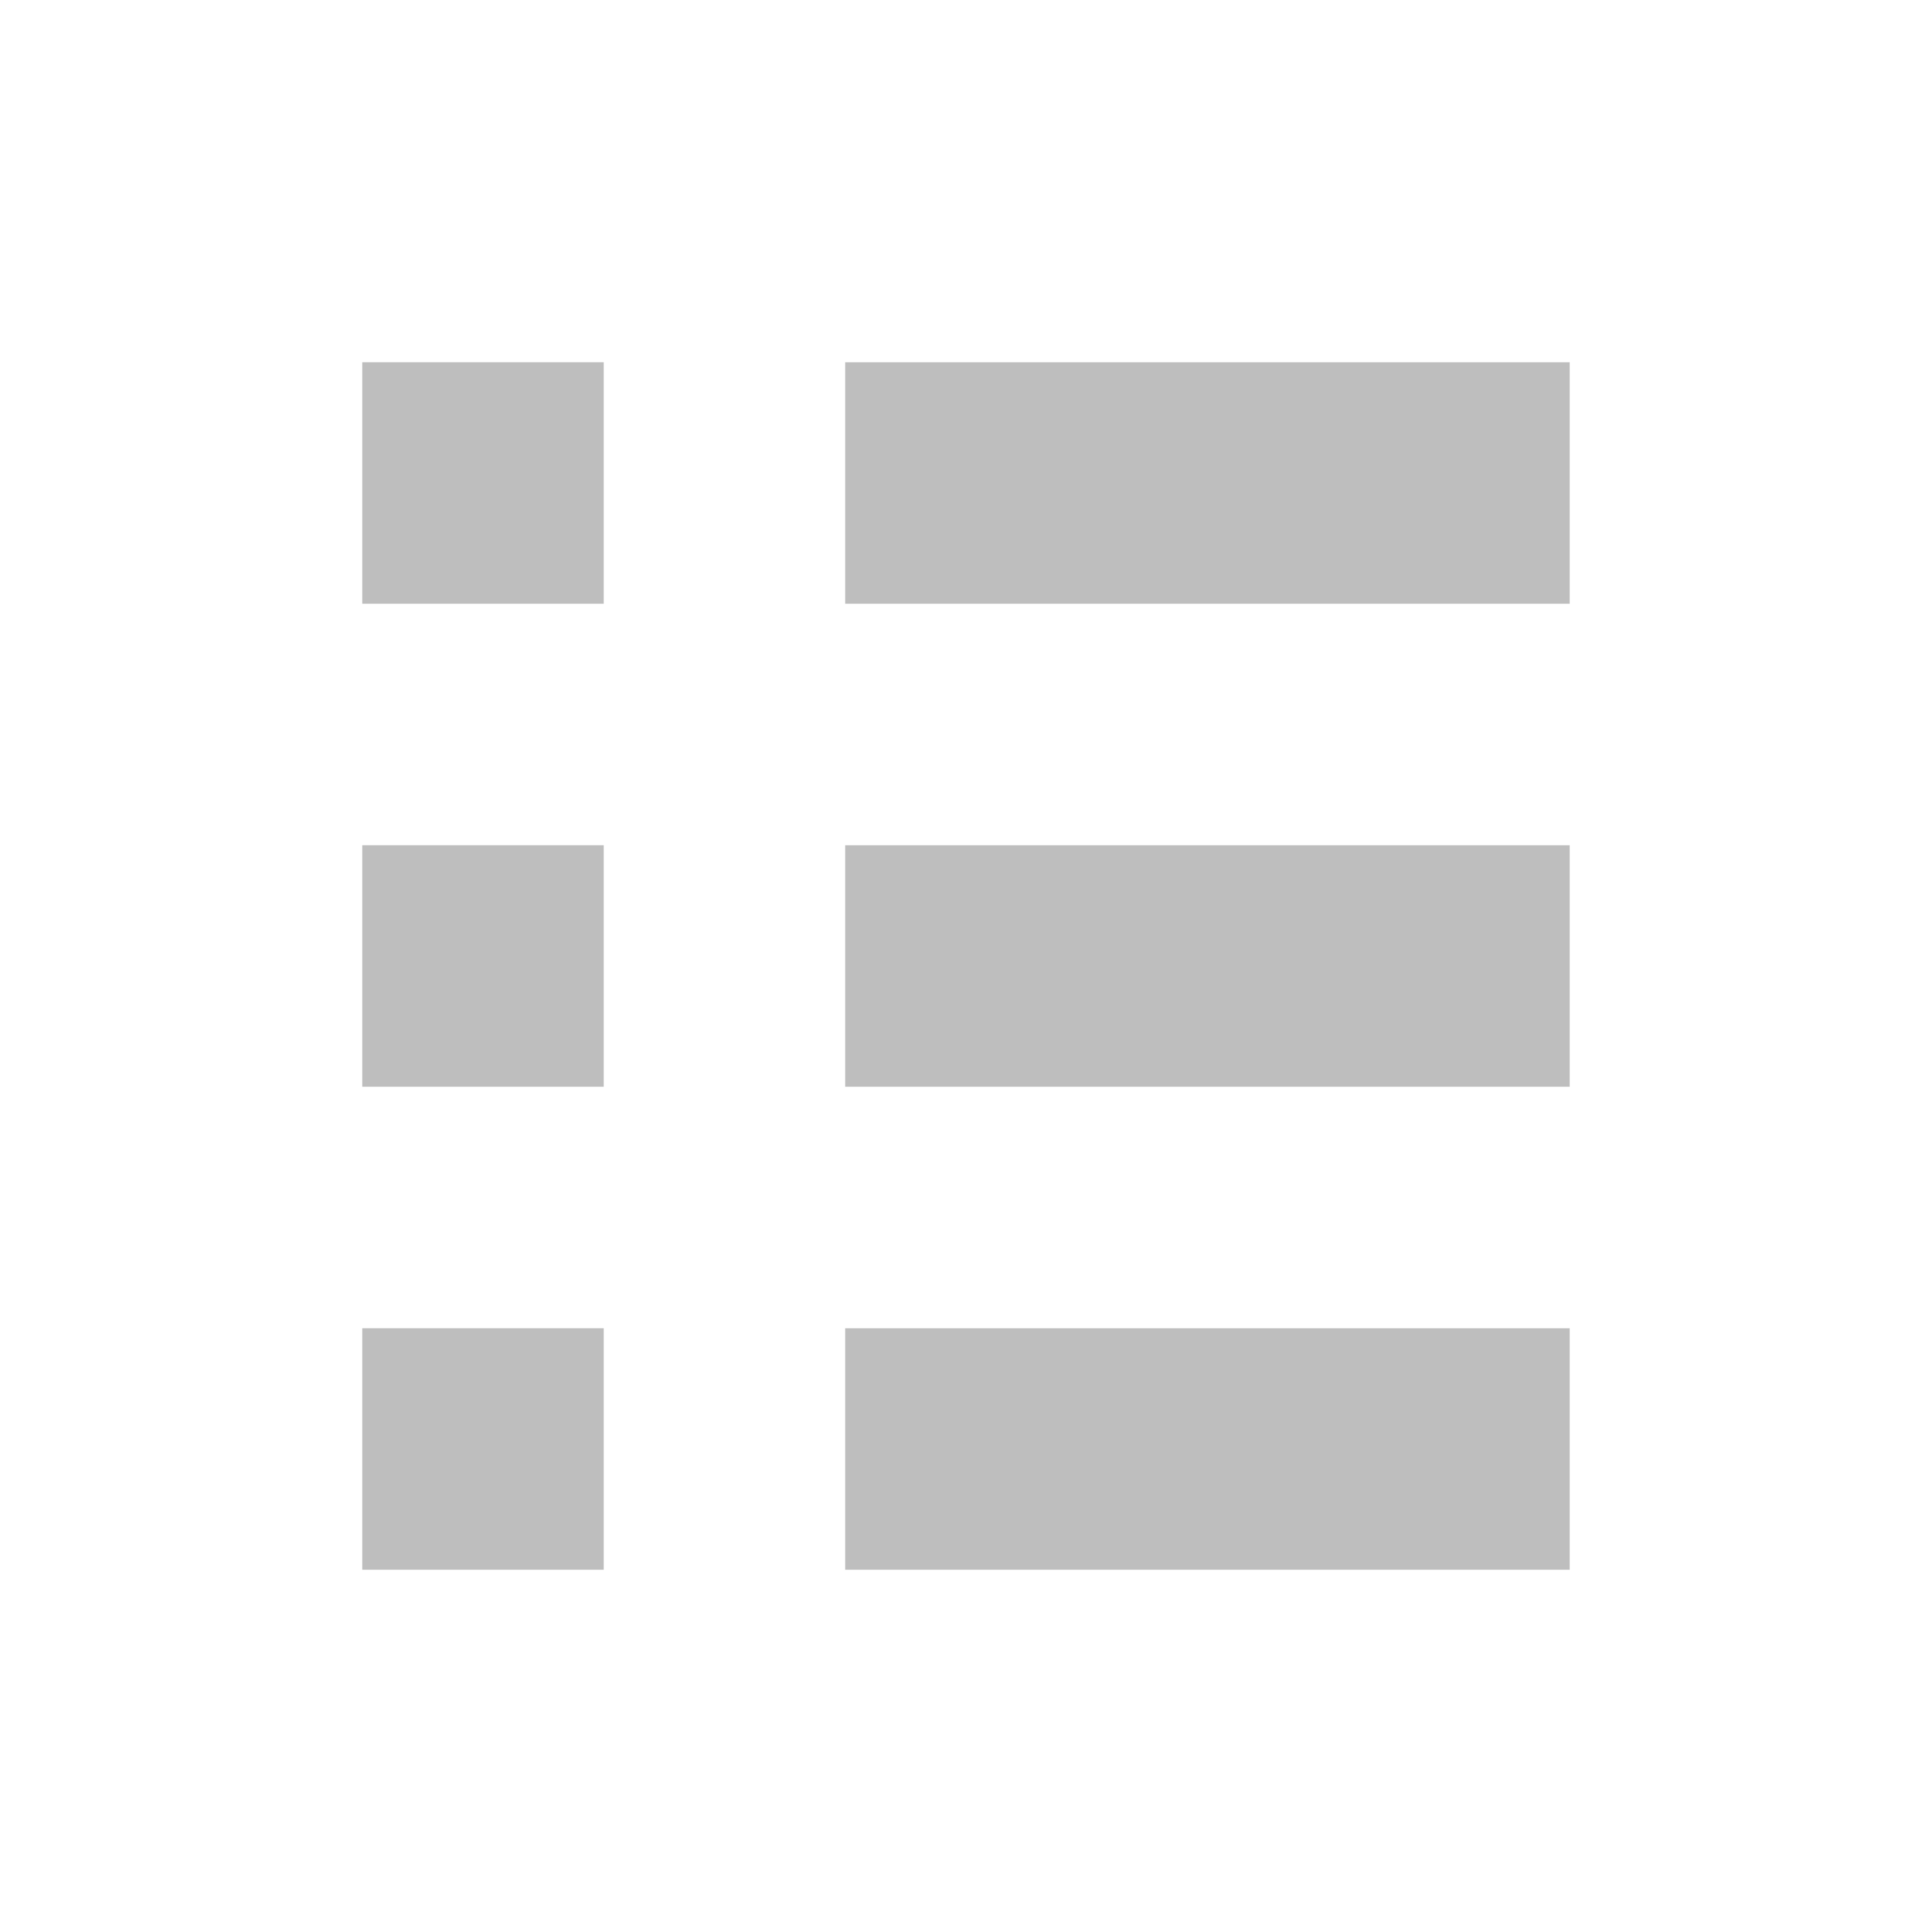
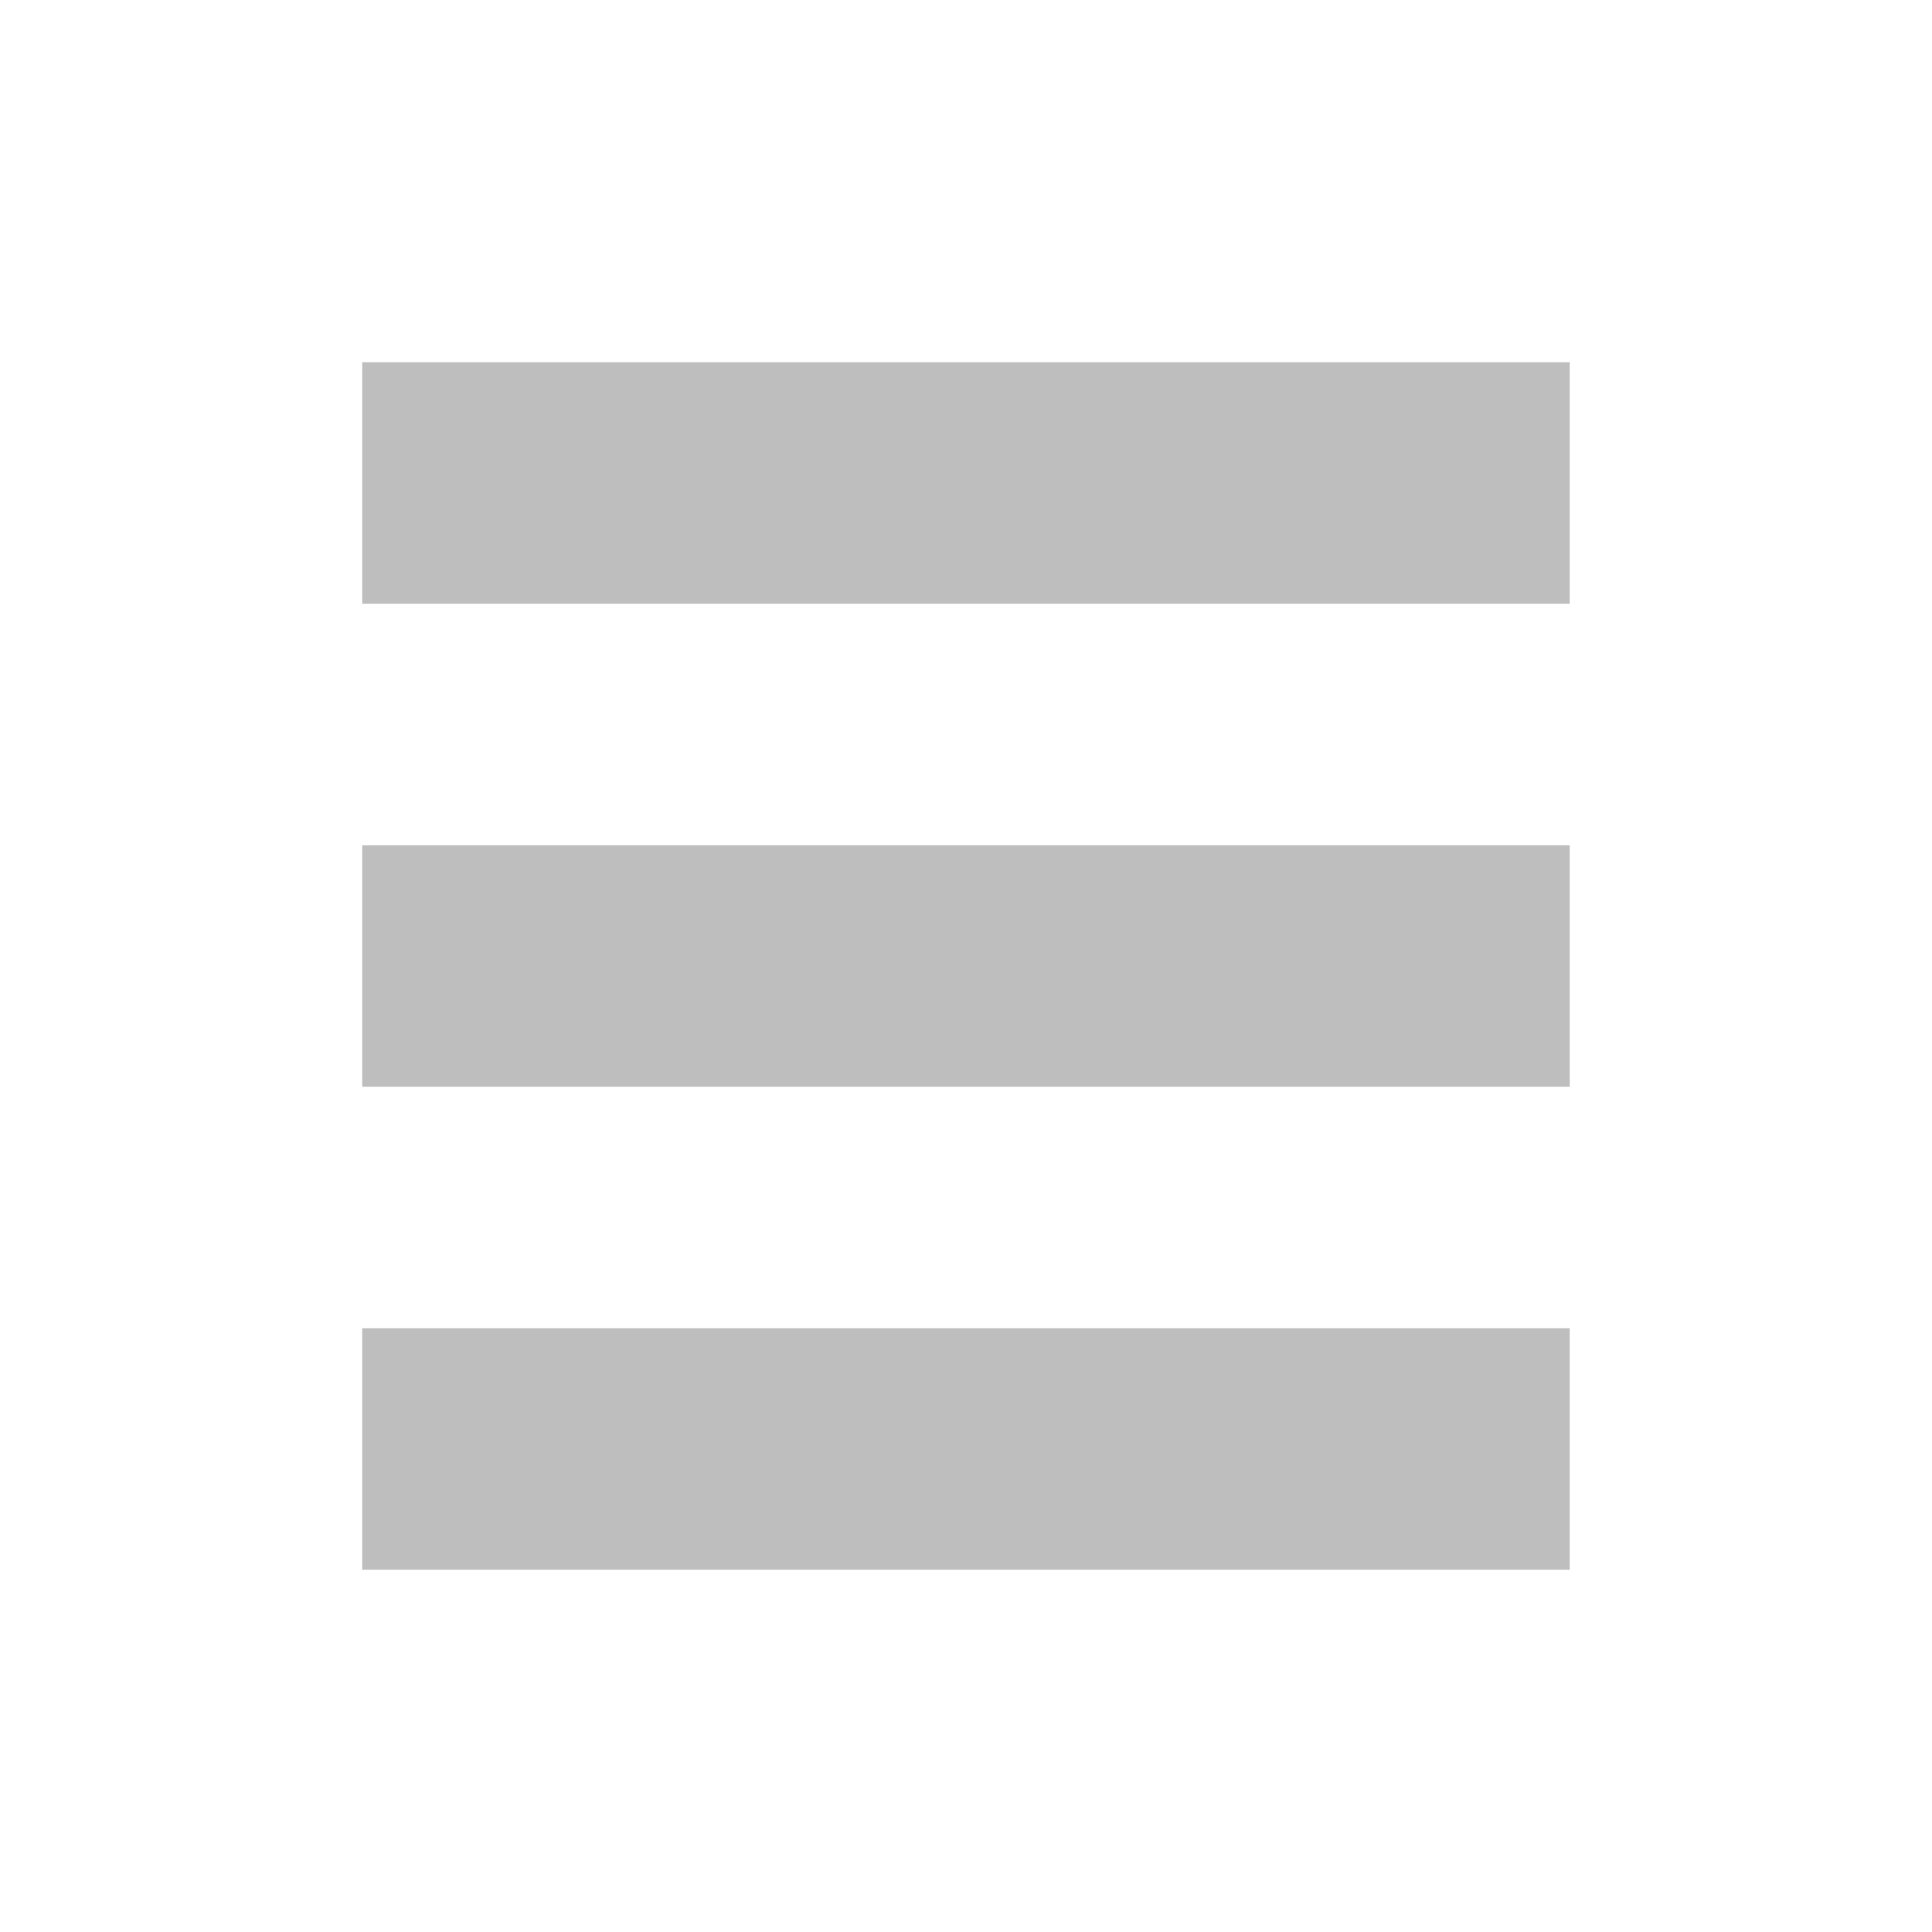
<svg xmlns="http://www.w3.org/2000/svg" viewBox="0 0 16 16">
-   <g style="fill:#bebebe;color:#bebebe">
-     <g transform="matrix(.60002 0 0 1 -18.80147 -746)">
-       <rect width="10" x="43" y="749" height="2" />
-       <rect width="10" x="43" y="753" height="2" />
-       <rect width="10" x="43" y="757" height="2" />
-     </g>
-     <g transform="matrix(.19997 0 0 1 -5.59863 -746.0002)">
-       <rect width="10" x="43" y="749" height="2" />
-       <rect width="10" x="43" y="753" height="2" />
-       <rect width="10" x="43" y="757" height="2" />
-     </g>
+   <g style="fill:#bebebe;color:#bebebe" transform="translate(-40.0002 -746)">
+     <rect width="10" x="43" y="749" height="2" />
+     <rect width="10" x="43" y="753" height="2" />
+     <rect width="10" x="43" y="757" height="2" />
  </g>
</svg>
